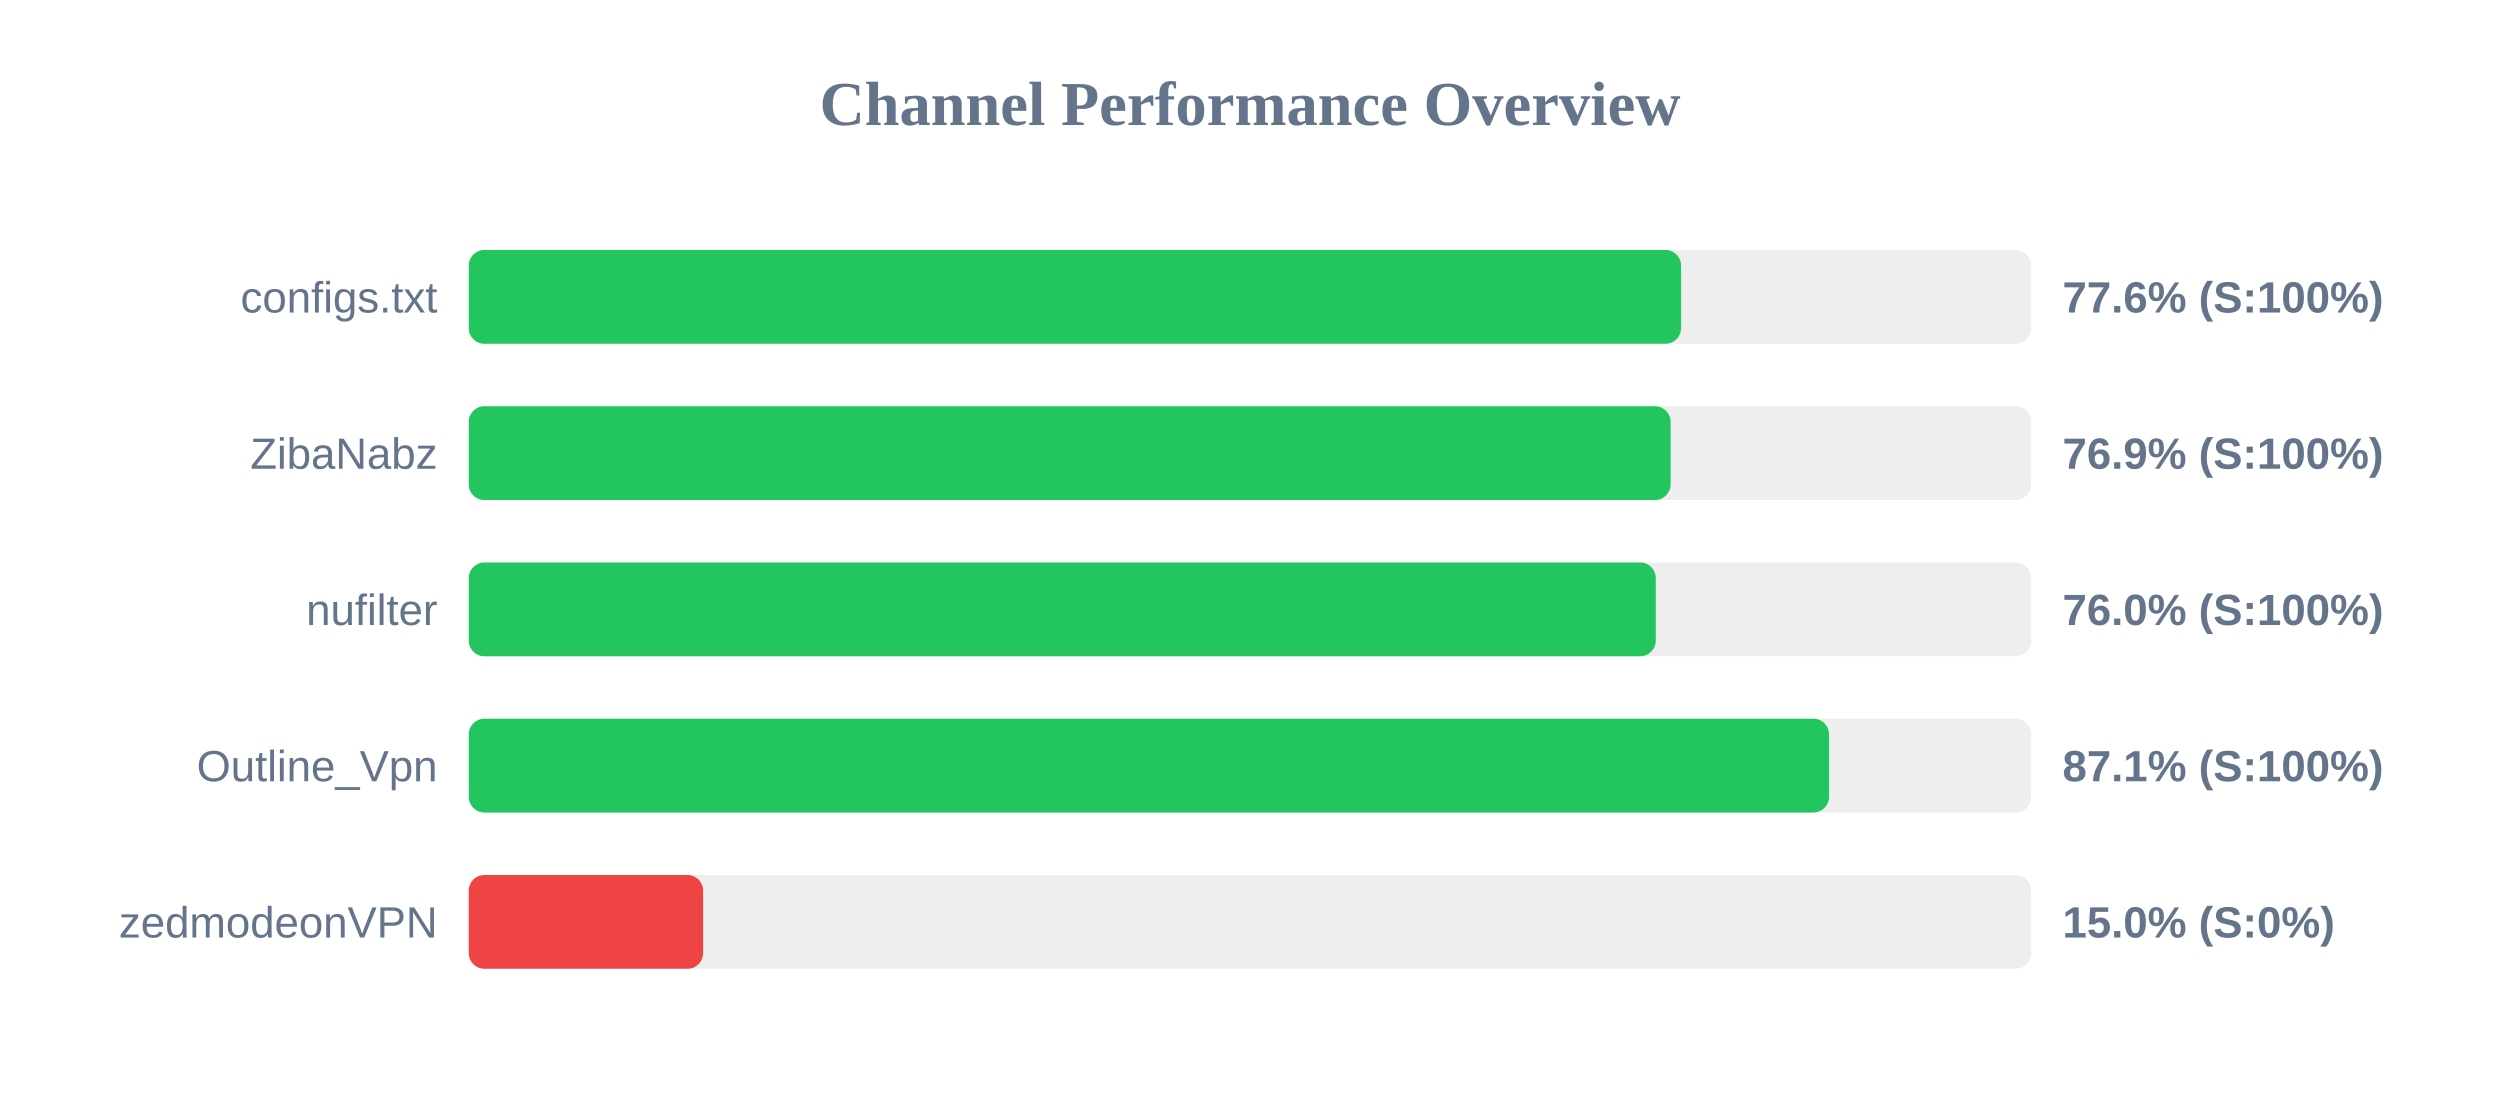
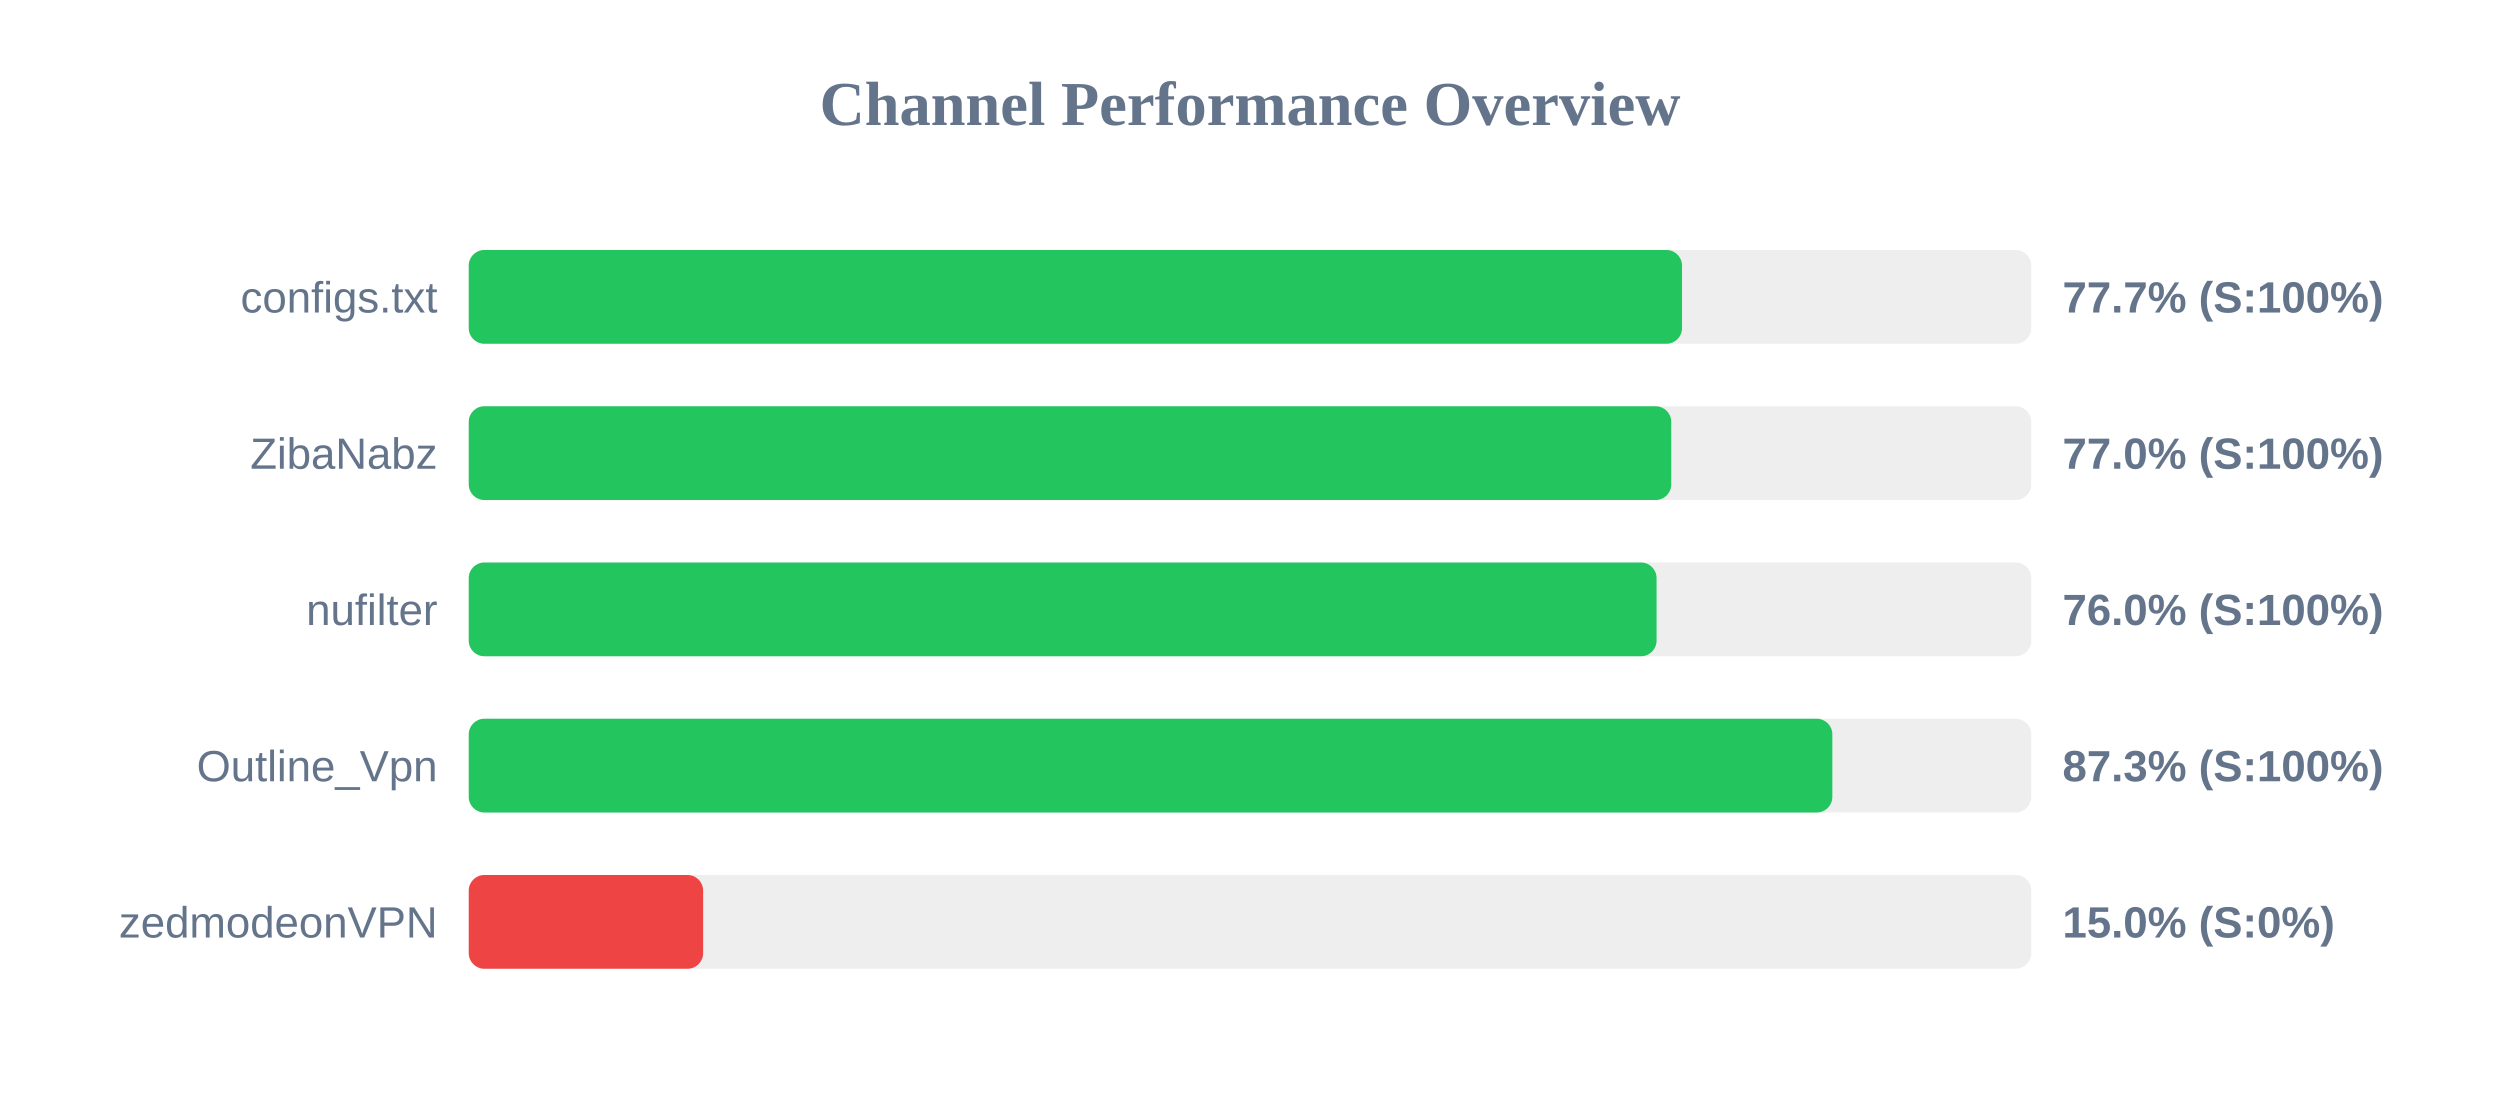
<svg xmlns="http://www.w3.org/2000/svg" width="800" height="350" version="1.1">
  <style>
        .row { font: 14px Arial; fill: #64748b; }
        .score { font: bold 14px Arial; fill: #64748b; }
    </style>
  <text x="400" y="40" text-anchor="middle" font-size="20px" font-weight="bold" fill="#64748b">Channel Performance Overview</text>
  <rect x="150" y="80" width="500" height="30" fill="#eee" rx="5" />
-   <rect x="150" y="80" width="387.95" height="30" fill="#22c55e" rx="5" />
+   <rect x="150" y="80" width="388.25" height="30" fill="#22c55e" rx="5" />
  <text x="140" y="100" text-anchor="end" class="row">configs.txt</text>
-   <text x="660" y="100" text-anchor="start" class="score">77.6% (S:100%)</text>
+   <text x="660" y="100" text-anchor="start" class="score">77.7% (S:100%)</text>
  <rect x="150" y="130" width="500" height="30" fill="#eee" rx="5" />
-   <rect x="150" y="130" width="384.6" height="30" fill="#22c55e" rx="5" />
+   <rect x="150" y="130" width="384.8" height="30" fill="#22c55e" rx="5" />
  <text x="140" y="150" text-anchor="end" class="row">ZibaNabz</text>
-   <text x="660" y="150" text-anchor="start" class="score">76.9% (S:100%)</text>
+   <text x="660" y="150" text-anchor="start" class="score">77.0% (S:100%)</text>
  <rect x="150" y="180" width="500" height="30" fill="#eee" rx="5" />
-   <rect x="150" y="180" width="379.85" height="30" fill="#22c55e" rx="5" />
+   <rect x="150" y="180" width="380.1" height="30" fill="#22c55e" rx="5" />
  <text x="140" y="200" text-anchor="end" class="row">nufilter</text>
  <text x="660" y="200" text-anchor="start" class="score">76.0% (S:100%)</text>
  <rect x="150" y="230" width="500" height="30" fill="#eee" rx="5" />
-   <rect x="150" y="230" width="435.3" height="30" fill="#22c55e" rx="5" />
+   <rect x="150" y="230" width="436.35" height="30" fill="#22c55e" rx="5" />
  <text x="140" y="250" text-anchor="end" class="row">Outline_Vpn</text>
-   <text x="660" y="250" text-anchor="start" class="score">87.1% (S:100%)</text>
+   <text x="660" y="250" text-anchor="start" class="score">87.3% (S:100%)</text>
  <rect x="150" y="280" width="500" height="30" fill="#eee" rx="5" />
  <rect x="150" y="280" width="75.0" height="30" fill="#ef4444" rx="5" />
  <text x="140" y="300" text-anchor="end" class="row">zedmodeonVPN</text>
  <text x="660" y="300" text-anchor="start" class="score">15.0% (S:0%)</text>
</svg>
